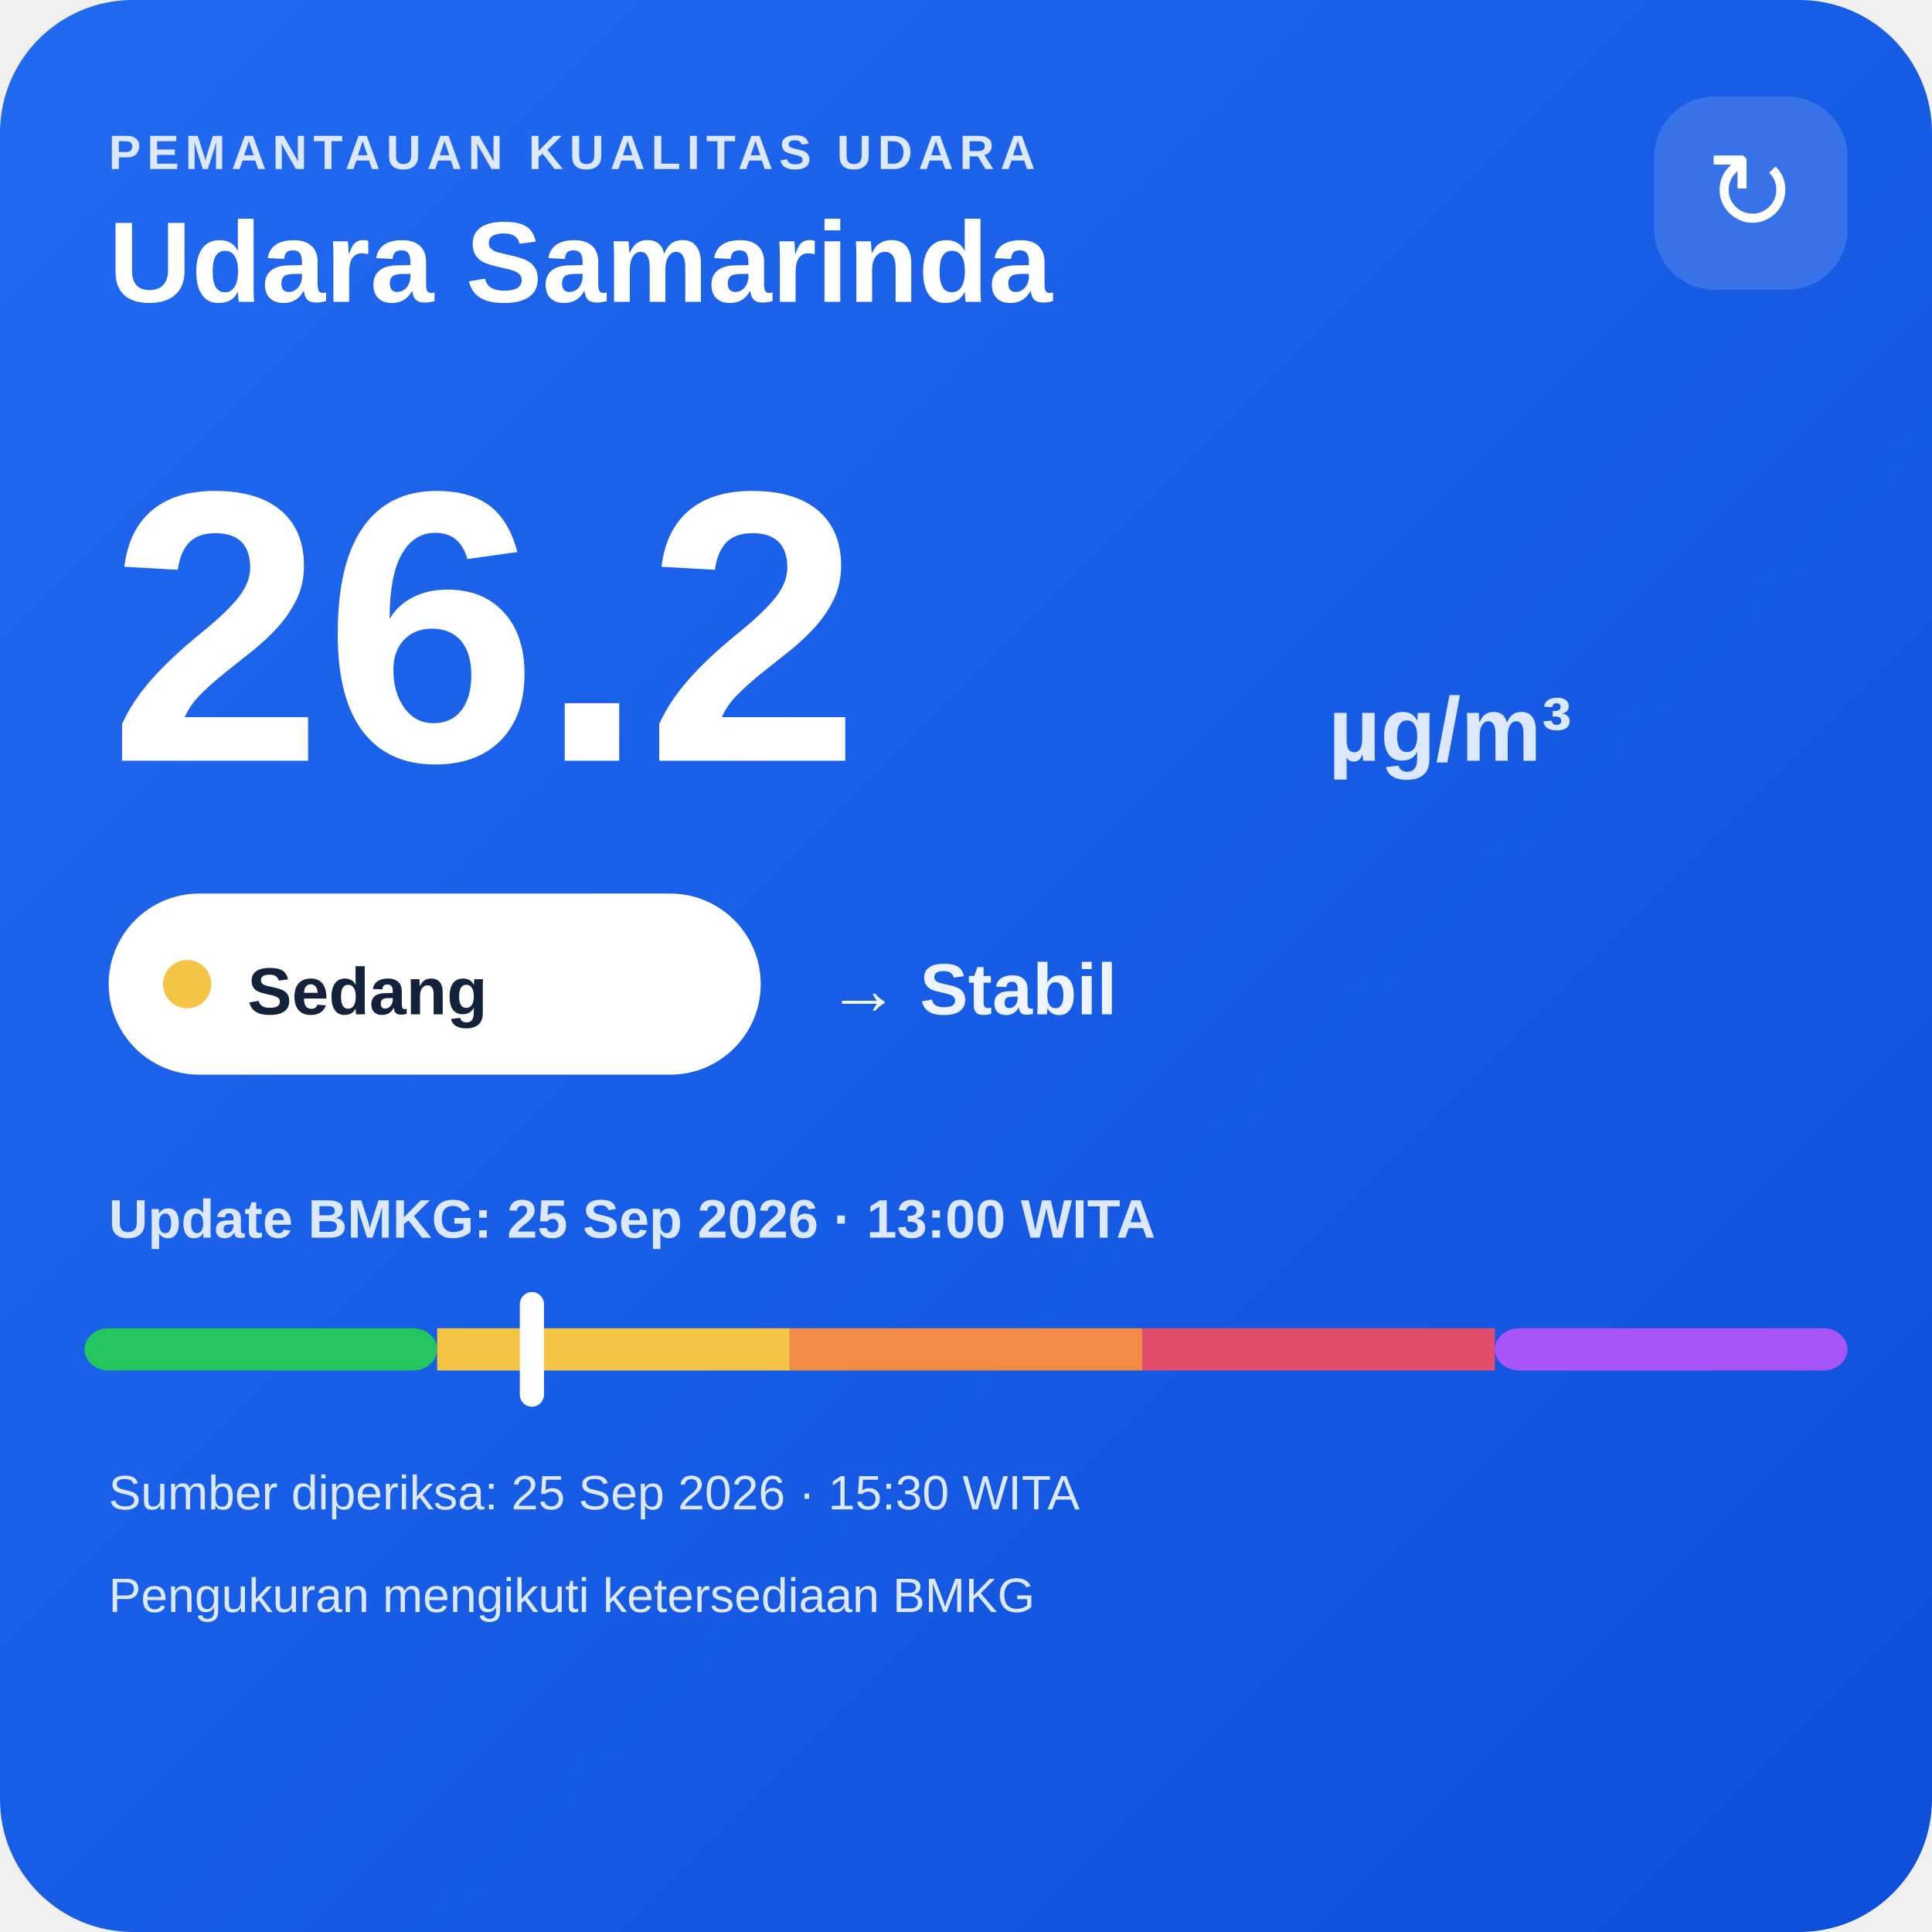
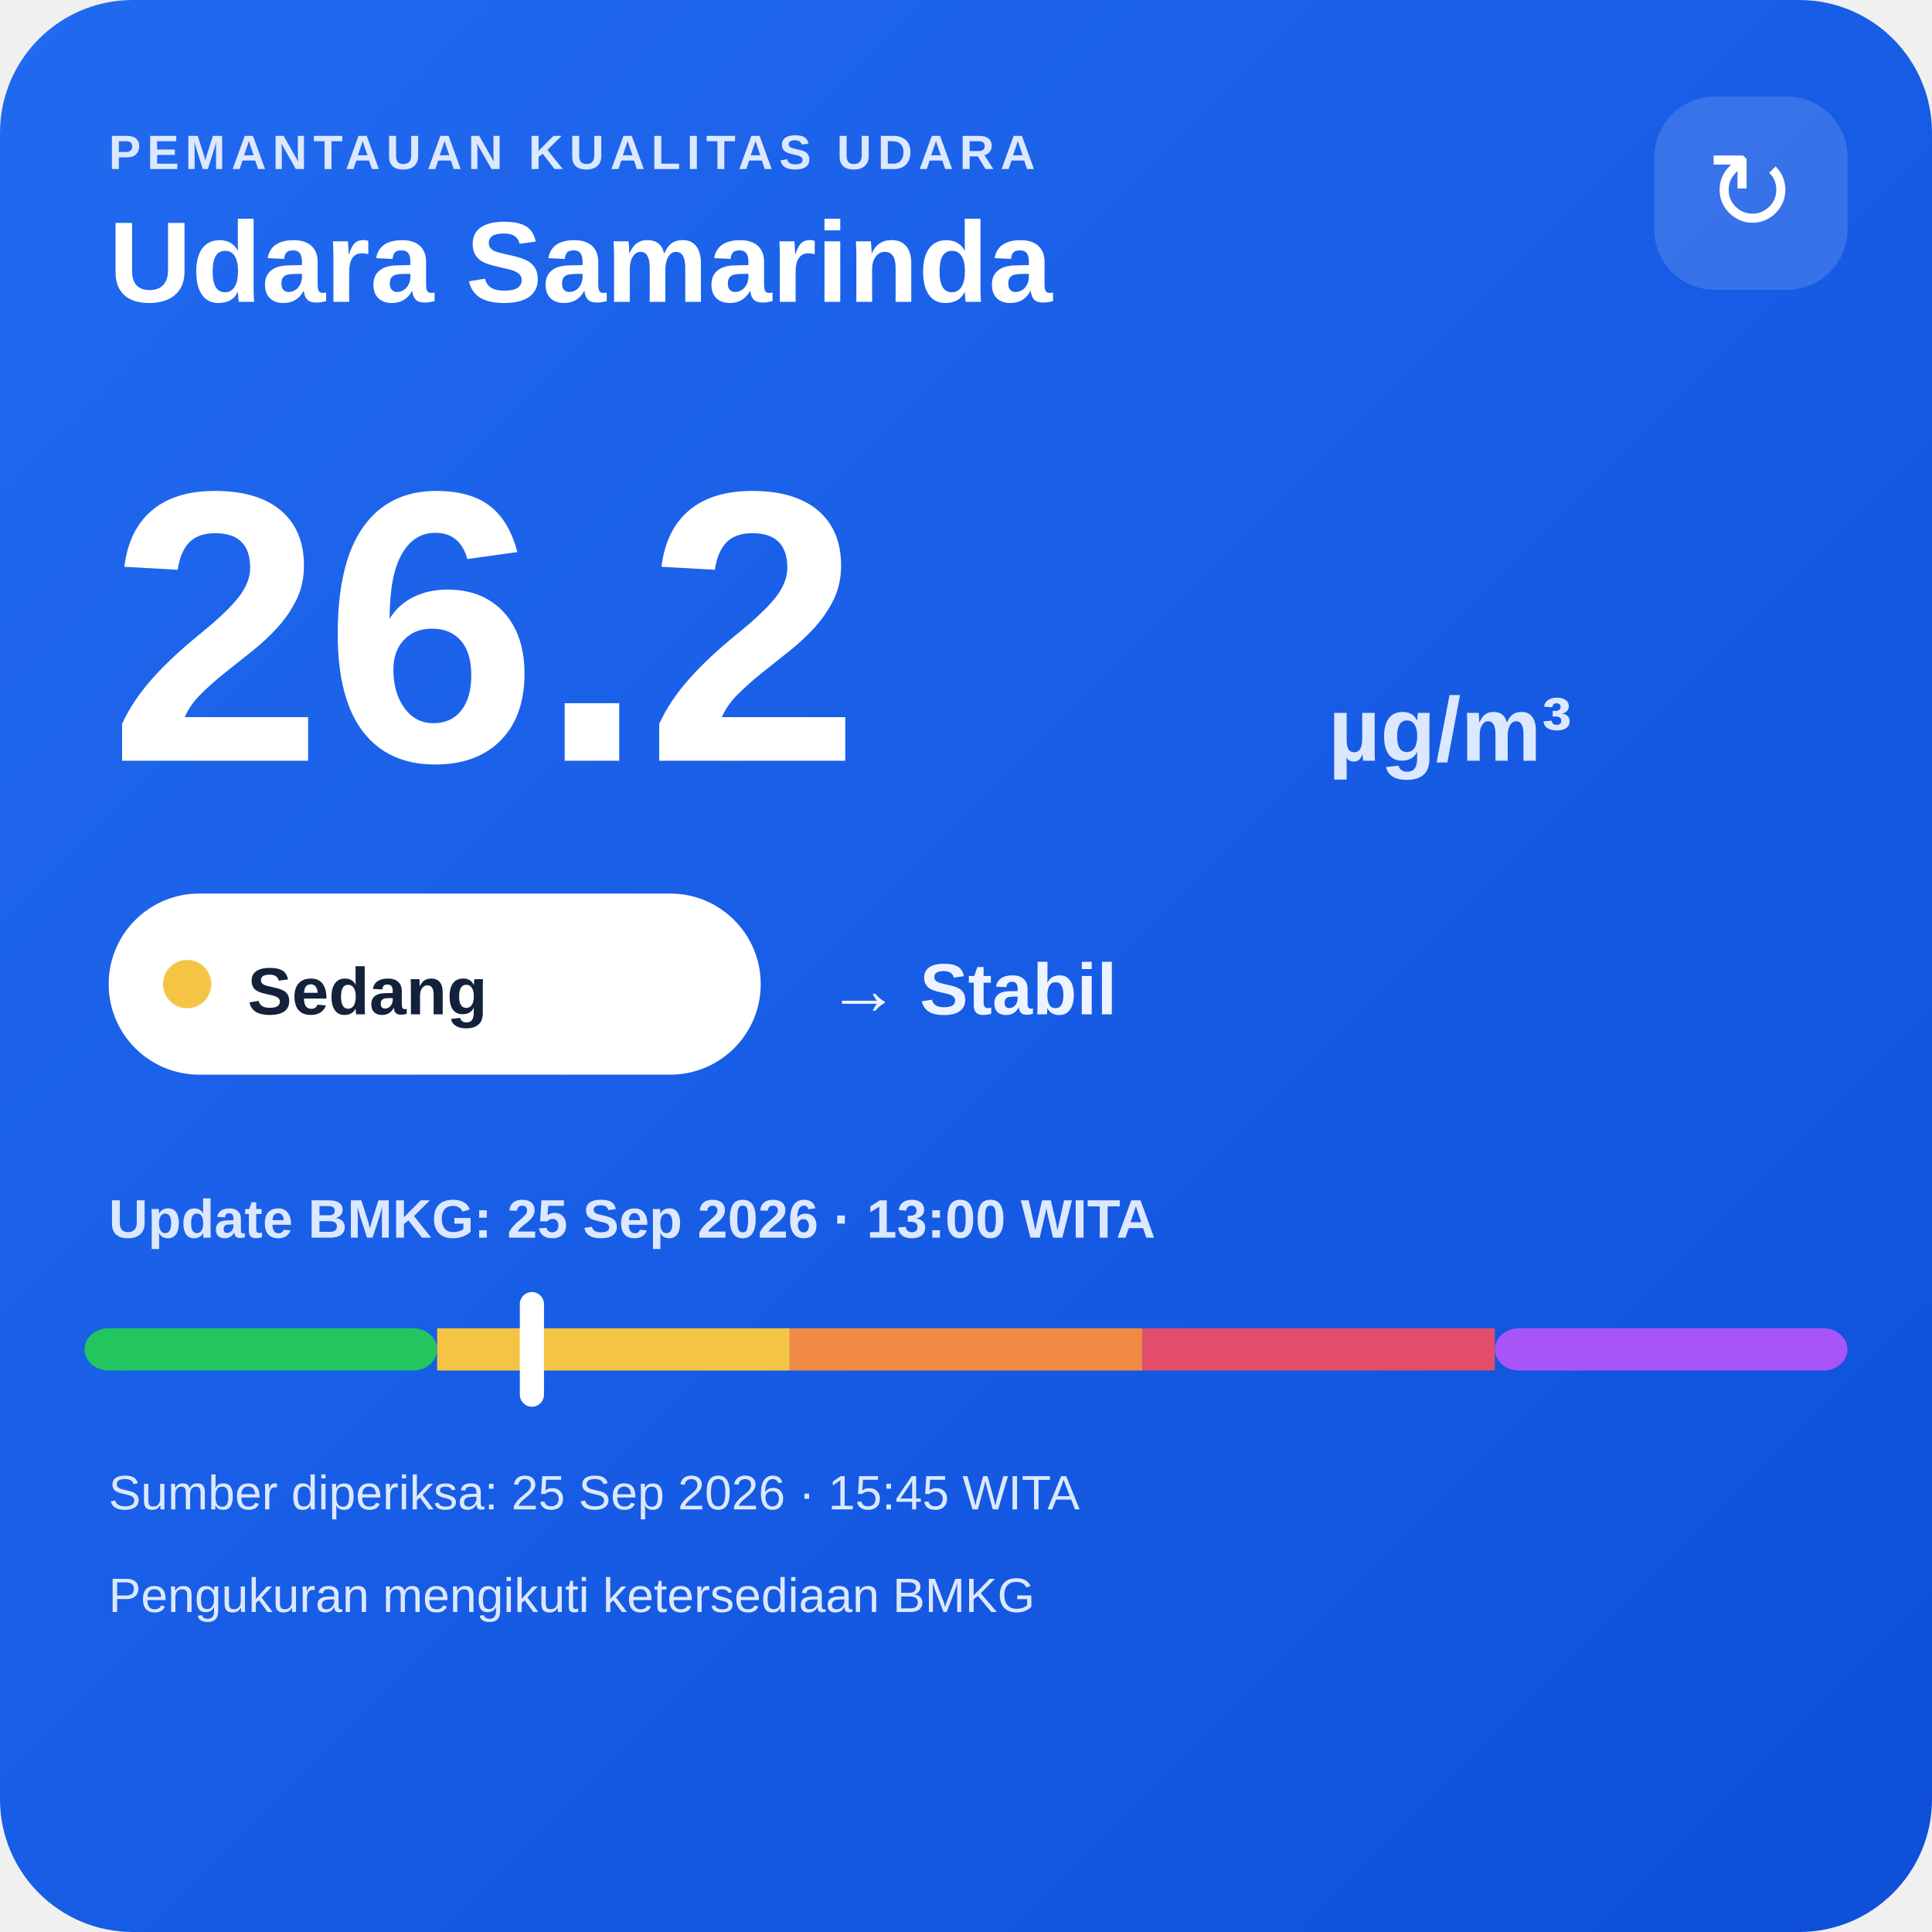
<svg xmlns="http://www.w3.org/2000/svg" width="320" height="320" viewBox="0 0 320 320">
  <defs>
    <linearGradient id="bg" x1="0" y1="0" x2="1" y2="1">
      <stop offset="0" stop-color="#216af0" />
      <stop offset="1" stop-color="#0e4fda" />
    </linearGradient>
  </defs>
  <rect width="320" height="320" rx="22" fill="url(#bg)" />
  <text x="18" y="28" fill="#dce8ff" font-family="Arial,sans-serif" font-size="8" font-weight="700" letter-spacing="1">PEMANTAUAN KUALITAS UDARA</text>
  <text x="18" y="50" fill="#ffffff" font-family="Arial,sans-serif" font-size="19" font-weight="700">Udara Samarinda</text>
  <rect x="274" y="16" width="32" height="32" rx="10" fill="#ffffff" fill-opacity=".14" />
  <text x="290" y="38" text-anchor="middle" fill="#ffffff" font-family="Arial,sans-serif" font-size="18">↻</text>
  <text x="18" y="126" fill="#ffffff" font-family="Arial,sans-serif" font-size="64" font-weight="800">26.2</text>
  <text x="220" y="126" fill="#dce8ff" font-family="Arial,sans-serif" font-size="15" font-weight="700">µg/m³</text>
  <rect x="18" y="148" width="108" height="30" rx="15" fill="#ffffff" />
  <circle cx="31" cy="163" r="4" fill="#f6c445" />
  <text x="41" y="168" fill="#13213a" font-family="Arial,sans-serif" font-size="11" font-weight="700">Sedang</text>
  <text x="137" y="168" fill="#eef4ff" font-family="Arial,sans-serif" font-size="12" font-weight="700">→ Stabil</text>
  <text x="18" y="205" fill="#dce8ff" font-family="Arial,sans-serif" font-size="9" font-weight="700">Update BMKG: 25 Sep 2026 · 13:00 WITA</text>
  <rect x="14" y="220" width="58.4" height="7" rx="4" fill="#22c55e" />
  <rect x="72.4" y="220" width="58.4" height="7" fill="#f6c445" />
  <rect x="130.8" y="220" width="58.4" height="7" fill="#f08a45" />
  <rect x="189.2" y="220" width="58.4" height="7" fill="#e24d6b" />
  <rect x="247.6" y="220" width="58.4" height="7" rx="4" fill="#a855f7" />
  <rect x="86.1" y="214" width="4" height="19" rx="2" fill="#ffffff" />
-   <text x="18" y="250" fill="#dce8ff" font-family="Arial,sans-serif" font-size="8">Sumber diperiksa: 25 Sep 2026 · 15:30 WITA</text>
+   <text x="18" y="250" fill="#dce8ff" font-family="Arial,sans-serif" font-size="8">Sumber diperiksa: 25 Sep 2026 · 15:45 WITA</text>
  <text x="18" y="267" fill="#dce8ff" font-family="Arial,sans-serif" font-size="8">Pengukuran mengikuti ketersediaan BMKG</text>
</svg>
